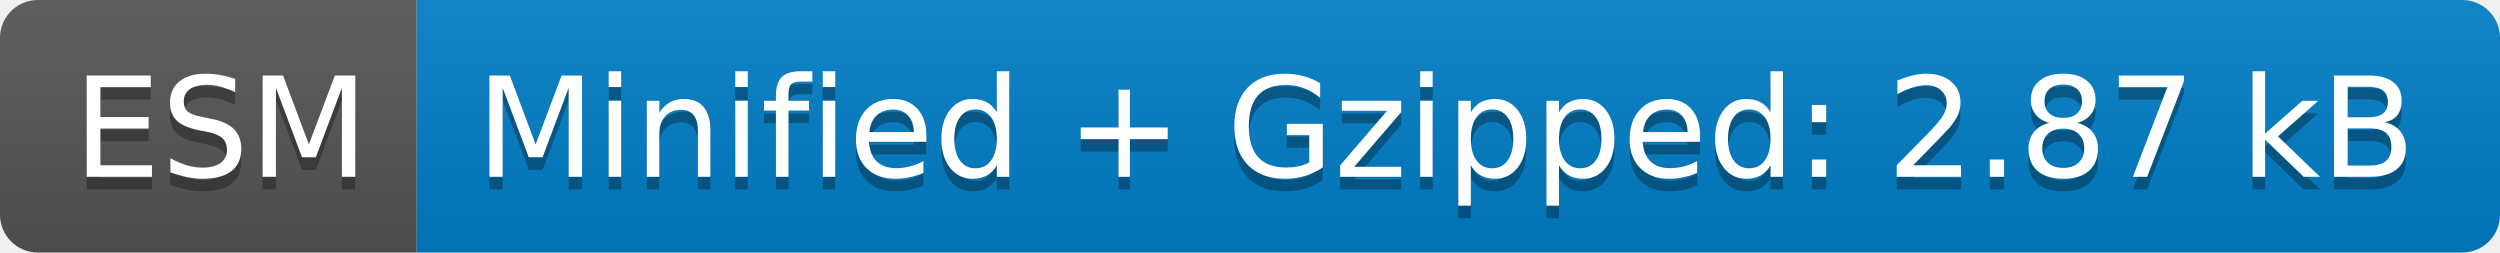
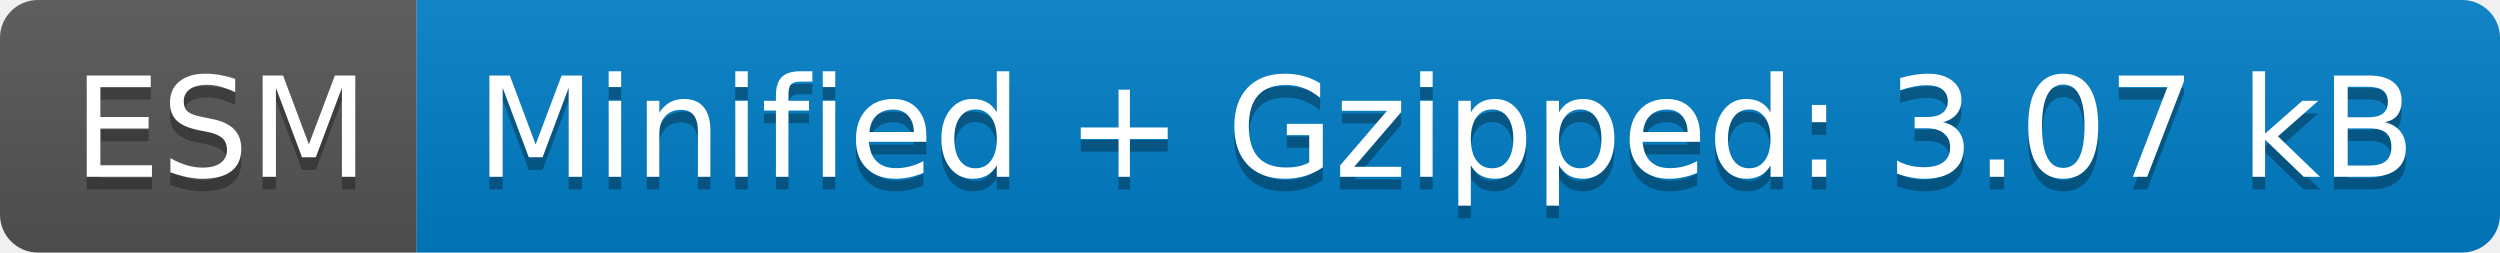
- <svg xmlns="http://www.w3.org/2000/svg" width="198" height="20" role="img" aria-label="ESM: Minified + Gzipped: 2.87 kB">
+ <svg xmlns="http://www.w3.org/2000/svg" width="198" height="20" role="img" aria-label="ESM: Minified + Gzipped: 3.07 kB">
  <linearGradient id="s" x2="0" y2="100%">
    <stop offset="0" stop-color="#bbb" stop-opacity=".1" />
    <stop offset="1" stop-opacity=".1" />
  </linearGradient>
  <clipPath id="r">
    <rect width="198" height="20" rx="3" fill="#fff" />
  </clipPath>
  <g clip-path="url(#r)">
    <rect width="33" height="20" fill="#555" />
    <rect x="33" width="165" height="20" fill="#007ec6" />
    <rect width="198" height="20" fill="url(#s)" />
  </g>
  <g fill="#fff" text-anchor="middle" font-family="Verdana,Geneva,DejaVu Sans,sans-serif" text-rendering="geometricPrecision" font-size="110">
    <text aria-hidden="true" x="175" y="150" fill="#010101" fill-opacity=".3" transform="scale(.1)" textLength="230">ESM</text>
    <text x="175" y="140" transform="scale(.1)" fill="#fff" textLength="230">ESM</text>
-     <text aria-hidden="true" x="1145" y="150" fill="#010101" fill-opacity=".3" transform="scale(.1)" textLength="1550">Minified + Gzipped: 2.87 kB</text>
-     <text x="1145" y="140" transform="scale(.1)" fill="#fff" textLength="1550">Minified + Gzipped: 2.87 kB</text>
+     <text aria-hidden="true" x="1145" y="150" fill="#010101" fill-opacity=".3" transform="scale(.1)" textLength="1550">Minified + Gzipped: 3.07 kB</text>
+     <text x="1145" y="140" transform="scale(.1)" fill="#fff" textLength="1550">Minified + Gzipped: 3.07 kB</text>
  </g>
</svg>
